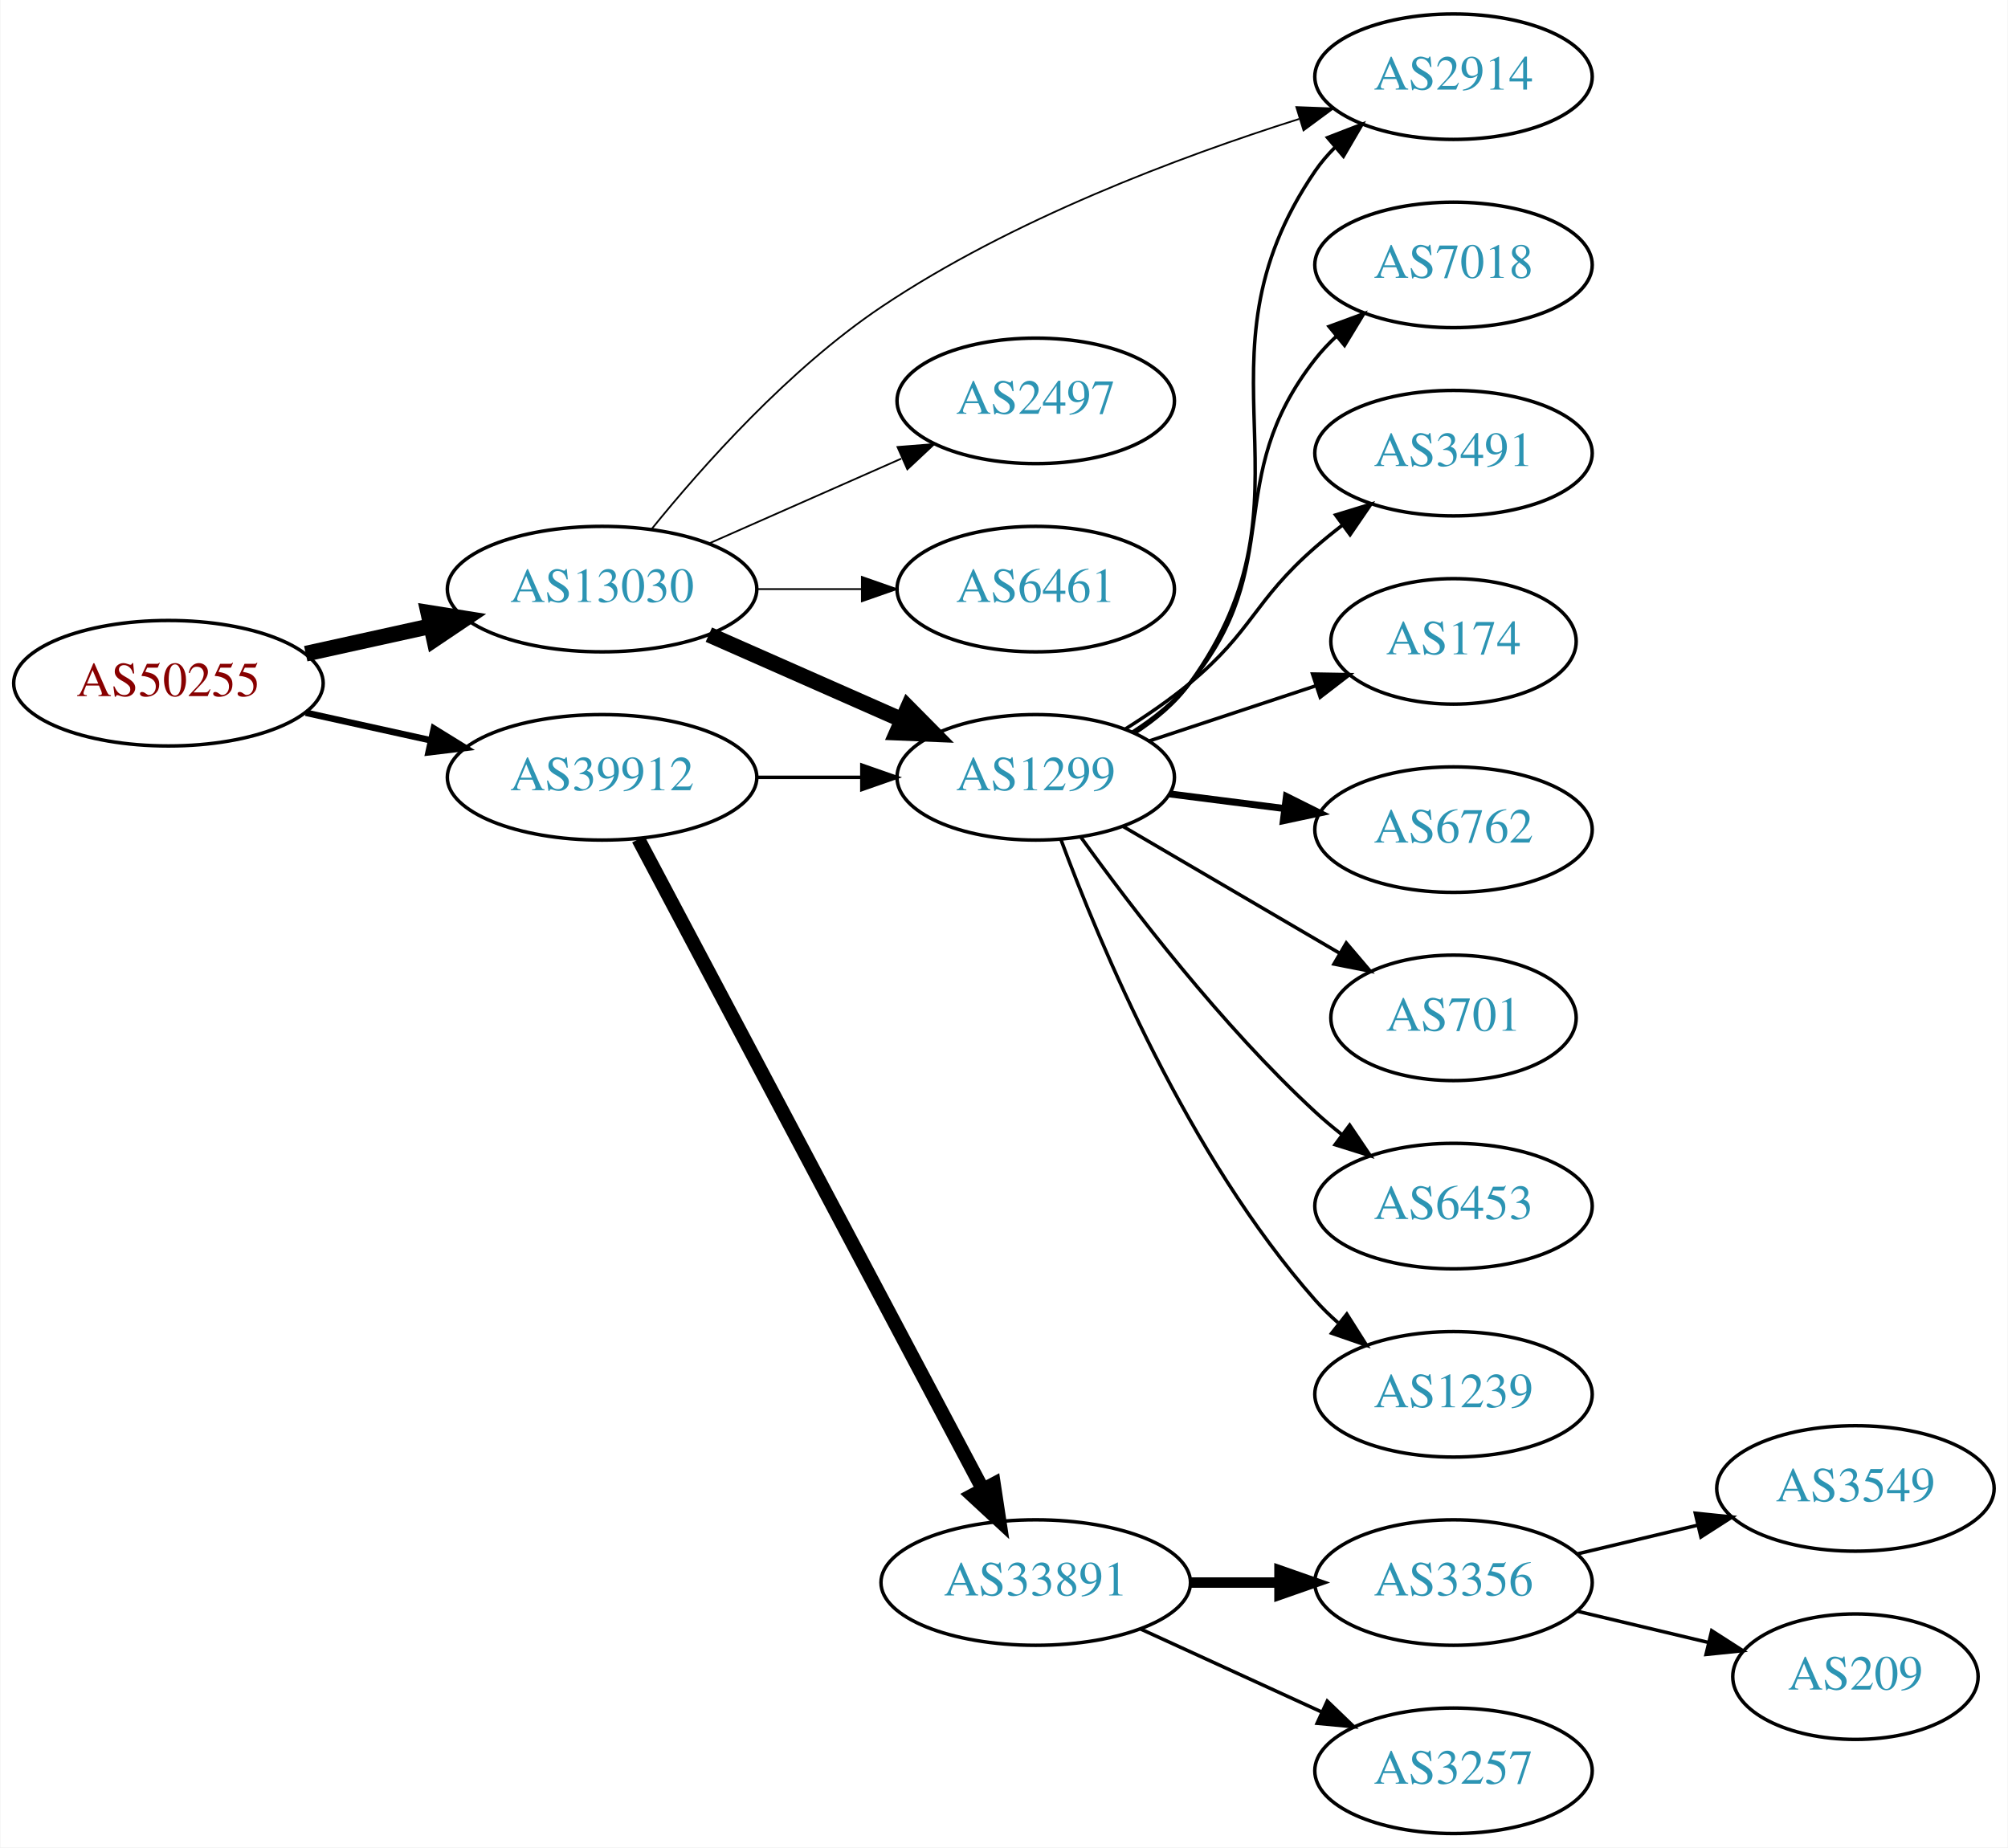
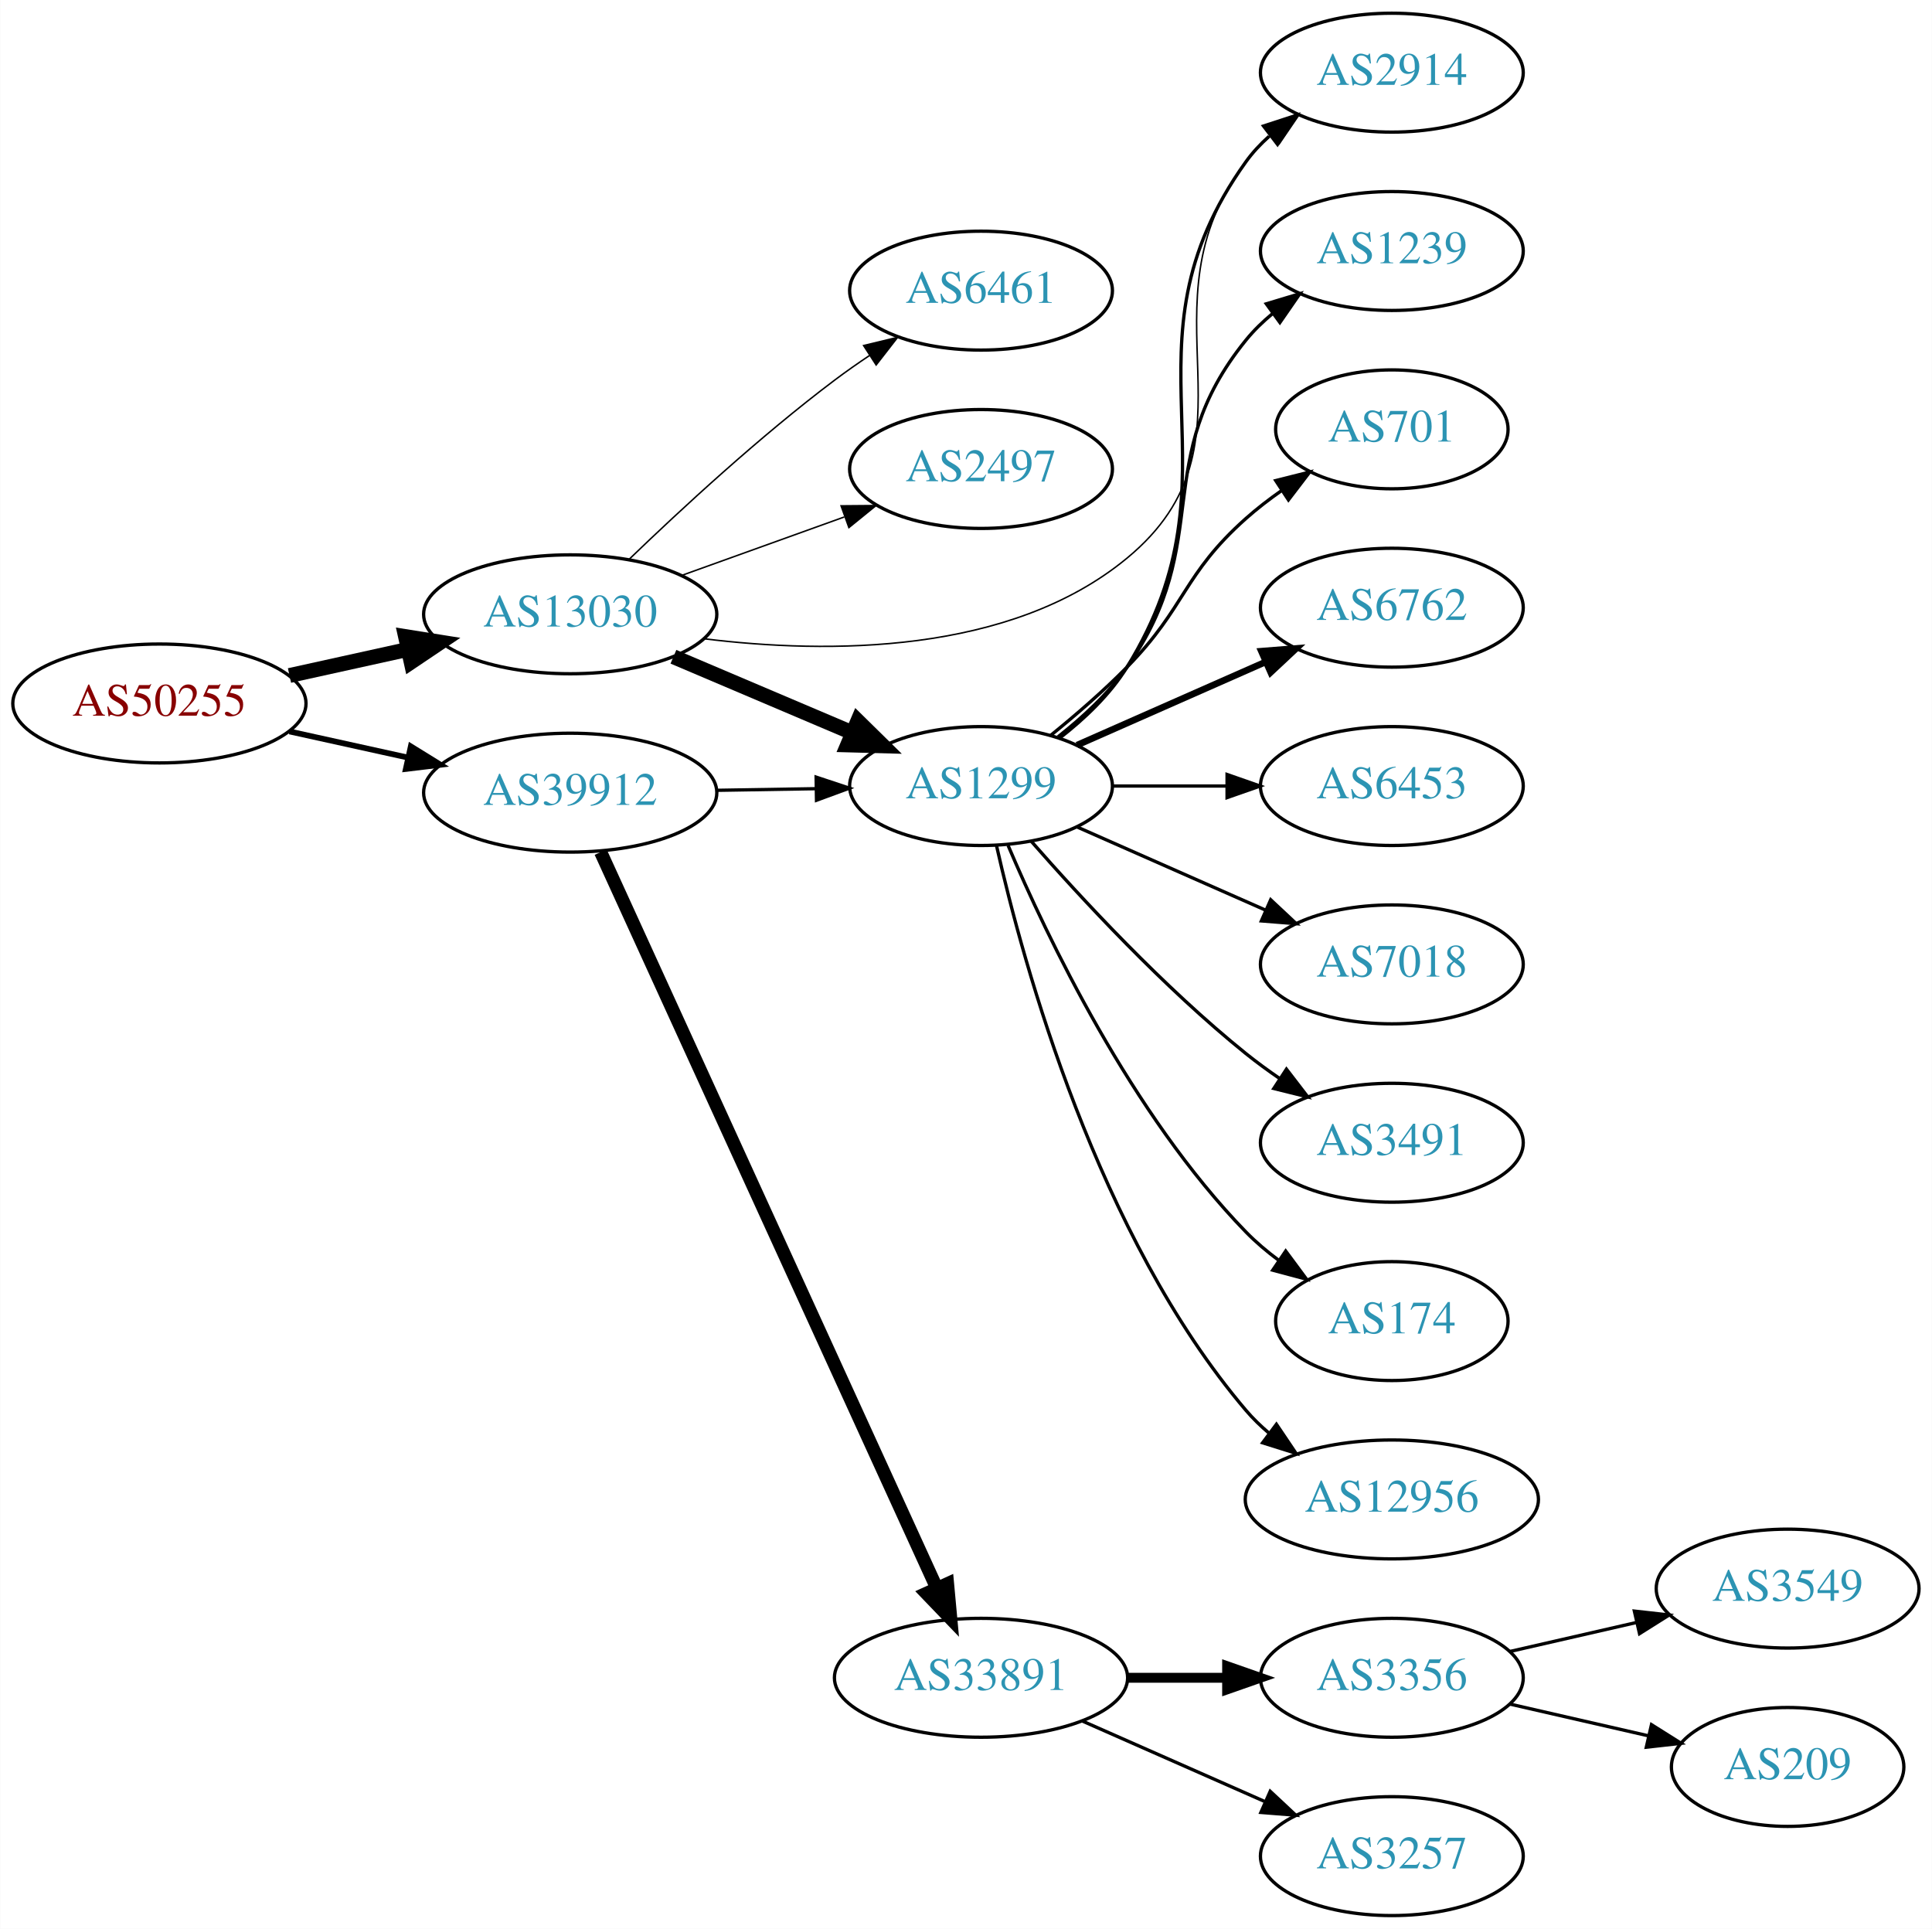
- <svg xmlns="http://www.w3.org/2000/svg" xmlns:xlink="http://www.w3.org/1999/xlink" width="576pt" height="530pt" viewBox="0.00 0.00 575.76 530.00">
-   <g id="graph0" class="graph" transform="scale(1 1) rotate(0) translate(4 526)">
-     <polygon fill="white" stroke="none" points="-4,4 -4,-526 571.762,-526 571.762,4 -4,4" />
+ <svg xmlns="http://www.w3.org/2000/svg" xmlns:xlink="http://www.w3.org/1999/xlink" width="585pt" height="584pt" viewBox="0.00 0.00 584.86 584.00">
+   <g id="graph0" class="graph" transform="scale(1 1) rotate(0) translate(4 580)">
+     <polygon fill="white" stroke="none" points="-4,4 -4,-580 580.862,-580 580.862,4 -4,4" />
    <g id="node1" class="node">
      <g id="a_node1">
        <a xlink:href="/asn/50255" xlink:title="AS50255 ~ Litecom AG [AT]">
-           <ellipse fill="#ffffff" stroke="black" cx="44.196" cy="-330" rx="44.393" ry="18" />
-           <text text-anchor="middle" x="44.196" y="-326.3" font-family="Times,serif" font-size="14.00" fill="#880000">AS50255</text>
+           <ellipse fill="#ffffff" stroke="black" cx="44.196" cy="-367" rx="44.393" ry="18" />
+           <text text-anchor="middle" x="44.196" y="-363.3" font-family="Times,serif" font-size="14.00" fill="#880000">AS50255</text>
        </a>
      </g>
    </g>
    <g id="node2" class="node">
      <g id="a_node2">
        <a xlink:href="/asn/13030" xlink:title="AS13030 ~ Init7 (Switzerland) Ltd. [CH]">
-           <ellipse fill="#ffffff" stroke="black" cx="168.588" cy="-357" rx="44.393" ry="18" />
-           <text text-anchor="middle" x="168.588" y="-353.3" font-family="Times,serif" font-size="14.00" fill="#2c94b3">AS13030</text>
+           <ellipse fill="#ffffff" stroke="black" cx="168.588" cy="-394" rx="44.393" ry="18" />
+           <text text-anchor="middle" x="168.588" y="-390.3" font-family="Times,serif" font-size="14.00" fill="#2c94b3">AS13030</text>
        </a>
      </g>
    </g>
    <g id="edge1" class="edge">
-       <path fill="none" stroke="black" stroke-width="4.5" d="M83.586,-338.469C94.978,-340.982 107.6,-343.767 119.525,-346.397" />
-       <polygon fill="black" stroke="black" stroke-width="4.5" points="118.721,-350.252 129.335,-348.561 120.418,-342.562 118.721,-350.252" />
+       <path fill="none" stroke="black" stroke-width="4.5" d="M83.586,-375.469C94.978,-377.982 107.6,-380.767 119.525,-383.397" />
+       <polygon fill="black" stroke="black" stroke-width="4.5" points="118.721,-387.252 129.335,-385.561 120.418,-379.562 118.721,-387.252" />
    </g>
    <g id="node3" class="node">
      <g id="a_node3">
        <a xlink:href="/asn/39912" xlink:title="AS39912 ~ oja.at GmbH [AT]">
-           <ellipse fill="#ffffff" stroke="black" cx="168.588" cy="-303" rx="44.393" ry="18" />
-           <text text-anchor="middle" x="168.588" y="-299.3" font-family="Times,serif" font-size="14.00" fill="#2c94b3">AS39912</text>
+           <ellipse fill="#ffffff" stroke="black" cx="168.588" cy="-340" rx="44.393" ry="18" />
+           <text text-anchor="middle" x="168.588" y="-336.3" font-family="Times,serif" font-size="14.00" fill="#2c94b3">AS39912</text>
        </a>
      </g>
    </g>
    <g id="edge2" class="edge">
-       <path fill="none" stroke="black" stroke-width="1.875" d="M83.586,-321.531C94.978,-319.018 107.6,-316.233 119.525,-313.603" />
-       <polygon fill="black" stroke="black" stroke-width="1.875" points="120.323,-317.011 129.335,-311.439 118.815,-310.175 120.323,-317.011" />
+       <path fill="none" stroke="black" stroke-width="1.731" d="M83.586,-358.531C94.978,-356.018 107.6,-353.233 119.525,-350.603" />
+       <polygon fill="black" stroke="black" stroke-width="1.731" points="120.323,-354.011 129.335,-348.439 118.815,-347.175 120.323,-354.011" />
    </g>
    <g id="node4" class="node">
      <g id="a_node4">
        <a xlink:href="/asn/1299" xlink:title="AS1299 ~ Telia Carrier [EU]">
-           <ellipse fill="#ffffff" stroke="black" cx="292.98" cy="-303" rx="39.794" ry="18" />
-           <text text-anchor="middle" x="292.98" y="-299.3" font-family="Times,serif" font-size="14.00" fill="#2c94b3">AS1299</text>
+           <ellipse fill="#ffffff" stroke="black" cx="292.98" cy="-342" rx="39.794" ry="18" />
+           <text text-anchor="middle" x="292.98" y="-338.3" font-family="Times,serif" font-size="14.00" fill="#2c94b3">AS1299</text>
        </a>
      </g>
    </g>
    <g id="edge3" class="edge">
-       <path fill="none" stroke="black" stroke-width="4.5" d="M199.216,-343.928C215.81,-336.607 236.67,-327.403 254.403,-319.579" />
-       <polygon fill="black" stroke="black" stroke-width="4.5" points="256.327,-323.034 263.887,-315.395 253.148,-315.829 256.327,-323.034" />
+       <path fill="none" stroke="black" stroke-width="4.5" d="M199.842,-381.146C216.208,-374.193 236.58,-365.538 254.003,-358.135" />
+       <polygon fill="black" stroke="black" stroke-width="4.5" points="255.672,-361.705 263.336,-354.17 252.592,-354.457 255.672,-361.705" />
    </g>
    <g id="node5" class="node">
      <g id="a_node5">
-         <a xlink:href="/asn/2914" xlink:title="AS2914 ~ NTT America, Inc. [US]">
-           <ellipse fill="#ffffff" stroke="black" cx="412.823" cy="-504" rx="39.794" ry="18" />
-           <text text-anchor="middle" x="412.823" y="-500.3" font-family="Times,serif" font-size="14.00" fill="#2c94b3">AS2914</text>
+         <a xlink:href="/asn/6461" xlink:title="AS6461 ~ Zayo Bandwidth [US]">
+           <ellipse fill="#ffffff" stroke="black" cx="292.98" cy="-492" rx="39.794" ry="18" />
+           <text text-anchor="middle" x="292.98" y="-488.3" font-family="Times,serif" font-size="14.00" fill="#2c94b3">AS6461</text>
        </a>
      </g>
    </g>
    <g id="edge4" class="edge">
-       <path fill="none" stroke="black" stroke-width="0.5" d="M182.808,-374.234C197.332,-392.19 222.158,-420.147 248.784,-438 286.065,-462.997 334.286,-481.048 368.592,-491.888" />
-       <polygon fill="black" stroke="black" stroke-width="0.5" points="367.733,-495.285 378.32,-494.887 369.795,-488.596 367.733,-495.285" />
+       <path fill="none" stroke="black" stroke-width="0.45" d="M186.463,-410.693C202.013,-425.687 226.056,-447.909 248.784,-465 252.124,-467.511 255.703,-470.016 259.318,-472.43" />
+       <polygon fill="black" stroke="black" stroke-width="0.45" points="257.426,-475.374 267.725,-477.86 261.224,-469.494 257.426,-475.374" />
    </g>
    <g id="node6" class="node">
      <g id="a_node6">
        <a xlink:href="/asn/2497" xlink:title="AS2497 ~ Internet Initiative Japan Inc. [JP]">
-           <ellipse fill="#ffffff" stroke="black" cx="292.98" cy="-411" rx="39.794" ry="18" />
-           <text text-anchor="middle" x="292.98" y="-407.3" font-family="Times,serif" font-size="14.00" fill="#2c94b3">AS2497</text>
+           <ellipse fill="#ffffff" stroke="black" cx="292.98" cy="-438" rx="39.794" ry="18" />
+           <text text-anchor="middle" x="292.98" y="-434.3" font-family="Times,serif" font-size="14.00" fill="#2c94b3">AS2497</text>
        </a>
      </g>
    </g>
    <g id="edge5" class="edge">
-       <path fill="none" stroke="black" stroke-width="0.5" d="M199.216,-370.072C215.81,-377.393 236.67,-386.597 254.403,-394.421" />
-       <polygon fill="black" stroke="black" stroke-width="0.5" points="253.325,-397.77 263.887,-398.605 256.151,-391.366 253.325,-397.77" />
+       <path fill="none" stroke="black" stroke-width="0.45" d="M202.387,-405.791C217.516,-411.23 235.62,-417.738 251.581,-423.476" />
+       <polygon fill="black" stroke="black" stroke-width="0.45" points="250.602,-426.844 261.197,-426.933 252.971,-420.257 250.602,-426.844" />
    </g>
    <g id="node7" class="node">
      <g id="a_node7">
-         <a xlink:href="/asn/6461" xlink:title="AS6461 ~ Zayo Bandwidth [US]">
-           <ellipse fill="#ffffff" stroke="black" cx="292.98" cy="-357" rx="39.794" ry="18" />
-           <text text-anchor="middle" x="292.98" y="-353.3" font-family="Times,serif" font-size="14.00" fill="#2c94b3">AS6461</text>
+         <a xlink:href="/asn/2914" xlink:title="AS2914 ~ NTT America, Inc. [US]">
+           <ellipse fill="#ffffff" stroke="black" cx="417.373" cy="-558" rx="39.794" ry="18" />
+           <text text-anchor="middle" x="417.373" y="-554.3" font-family="Times,serif" font-size="14.00" fill="#2c94b3">AS2914</text>
        </a>
      </g>
    </g>
    <g id="edge6" class="edge">
-       <path fill="none" stroke="black" stroke-width="0.5" d="M213.084,-357C222.773,-357 233.11,-357 243.002,-357" />
-       <polygon fill="black" stroke="black" stroke-width="0.5" points="243.105,-360.5 253.105,-357 243.105,-353.5 243.105,-360.5" />
+       <path fill="none" stroke="black" stroke-width="0.45" d="M209.153,-386.589C246.41,-381.998 301.659,-381.673 337.176,-411 380.113,-446.453 339.399,-486.734 373.176,-531 375.457,-533.988 378.17,-536.728 381.11,-539.22" />
+       <polygon fill="black" stroke="black" stroke-width="0.45" points="379.153,-542.126 389.281,-545.238 383.304,-536.489 379.153,-542.126" />
    </g>
    <g id="edge16" class="edge">
-       <path fill="none" stroke="black" d="M213.084,-303C222.773,-303 233.11,-303 243.002,-303" />
-       <polygon fill="black" stroke="black" points="243.105,-306.5 253.105,-303 243.105,-299.5 243.105,-306.5" />
-     </g>
-     <g id="node15" class="node">
-       <g id="a_node15">
+       <path fill="none" stroke="black" d="M213.084,-340.711C222.773,-340.869 233.11,-341.038 243.002,-341.2" />
+       <polygon fill="black" stroke="black" points="243.049,-344.701 253.105,-341.365 243.164,-337.702 243.049,-344.701" />
+     </g>
+     <g id="node16" class="node">
+       <g id="a_node16">
        <a xlink:href="/asn/33891" xlink:title="AS33891 ~ CORE-BACKBONE GMBH GLOBAL NETWORK [DE]">
          <ellipse fill="#ffffff" stroke="black" cx="292.98" cy="-72" rx="44.393" ry="18" />
          <text text-anchor="middle" x="292.98" y="-68.3" font-family="Times,serif" font-size="14.00" fill="#2c94b3">AS33891</text>
        </a>
      </g>
    </g>
-     <g id="edge15" class="edge">
-       <path fill="none" stroke="black" stroke-width="4" d="M178.989,-285.257C200.303,-245.03 252.407,-146.69 277.717,-98.92" />
-       <polygon fill="black" stroke="black" stroke-width="4" points="280.959,-100.278 282.548,-89.803 274.773,-97.001 280.959,-100.278" />
-     </g>
-     <g id="edge12" class="edge">
-       <path fill="none" stroke="black" d="M321.279,-315.609C327.257,-319.481 333.03,-324.267 337.176,-330 376.596,-384.503 335.164,-421.507 373.176,-477 374.824,-479.406 376.762,-481.664 378.877,-483.771" />
-       <polygon fill="black" stroke="black" points="376.704,-486.518 386.586,-490.337 381.243,-481.189 376.704,-486.518" />
+     <g id="edge17" class="edge">
+       <path fill="none" stroke="black" stroke-width="4" d="M177.809,-322C198.799,-276.038 254.476,-154.123 279.496,-99.337" />
+       <polygon fill="black" stroke="black" stroke-width="4" points="282.825,-100.472 283.796,-89.922 276.458,-97.564 282.825,-100.472" />
+     </g>
+     <g id="edge10" class="edge">
+       <path fill="none" stroke="black" d="M316.835,-356.561C324.33,-362.386 332.044,-369.696 337.176,-378 373.901,-437.425 332.495,-474.211 373.176,-531 375.185,-533.804 377.584,-536.38 380.208,-538.733" />
+       <polygon fill="black" stroke="black" points="378.516,-541.844 388.59,-545.126 382.761,-536.278 378.516,-541.844" />
    </g>
    <g id="node8" class="node">
      <g id="a_node8">
-         <a xlink:href="/asn/7018" xlink:title="AS7018 ~ AT&amp;T Services, Inc. [US]">
-           <ellipse fill="#ffffff" stroke="black" cx="412.823" cy="-450" rx="39.794" ry="18" />
-           <text text-anchor="middle" x="412.823" y="-446.3" font-family="Times,serif" font-size="14.00" fill="#2c94b3">AS7018</text>
+         <a xlink:href="/asn/1239" xlink:title="AS1239 ~ Sprint [US]">
+           <ellipse fill="#ffffff" stroke="black" cx="417.373" cy="-504" rx="39.794" ry="18" />
+           <text text-anchor="middle" x="417.373" y="-500.3" font-family="Times,serif" font-size="14.00" fill="#2c94b3">AS1239</text>
        </a>
      </g>
    </g>
    <g id="edge7" class="edge">
-       <path fill="none" stroke="black" d="M320.766,-316.005C326.76,-319.865 332.669,-324.547 337.176,-330 365.415,-364.162 345.822,-388.127 373.176,-423 374.976,-425.294 377.023,-427.473 379.214,-429.523" />
-       <polygon fill="black" stroke="black" points="377.121,-432.333 387.066,-435.985 381.569,-426.928 377.121,-432.333" />
+       <path fill="none" stroke="black" d="M316.301,-356.913C323.746,-362.771 331.565,-370.012 337.176,-378 364.089,-416.311 343.72,-440.609 373.176,-477 375.541,-479.921 378.311,-482.617 381.287,-485.081" />
+       <polygon fill="black" stroke="black" points="379.361,-488.008 389.507,-491.06 383.479,-482.347 379.361,-488.008" />
    </g>
    <g id="node9" class="node">
      <g id="a_node9">
-         <a xlink:href="/asn/3491" xlink:title="AS3491 ~ PCCW Global, Inc. [US]">
-           <ellipse fill="#ffffff" stroke="black" cx="412.823" cy="-396" rx="39.794" ry="18" />
-           <text text-anchor="middle" x="412.823" y="-392.3" font-family="Times,serif" font-size="14.00" fill="#2c94b3">AS3491</text>
+         <a xlink:href="/asn/701" xlink:title="AS701 ~ UUNET [US]">
+           <ellipse fill="#ffffff" stroke="black" cx="417.373" cy="-450" rx="35.194" ry="18" />
+           <text text-anchor="middle" x="417.373" y="-446.3" font-family="Times,serif" font-size="14.00" fill="#2c94b3">AS701</text>
        </a>
      </g>
    </g>
    <g id="edge8" class="edge">
-       <path fill="none" stroke="black" d="M318.53,-316.767C324.84,-320.723 331.457,-325.26 337.176,-330 355.339,-345.052 355.405,-353.488 373.176,-369 375.643,-371.153 378.282,-373.292 380.98,-375.369" />
-       <polygon fill="black" stroke="black" points="379.005,-378.262 389.135,-381.367 383.153,-372.623 379.005,-378.262" />
+       <path fill="none" stroke="black" d="M314.065,-357.335C321.608,-363.448 330.07,-370.749 337.176,-378 355.105,-396.291 354.045,-405.97 373.176,-423 376.537,-425.992 380.268,-428.86 384.089,-431.537" />
+       <polygon fill="black" stroke="black" points="382.212,-434.492 392.49,-437.063 386.059,-428.644 382.212,-434.492" />
    </g>
    <g id="node10" class="node">
      <g id="a_node10">
-         <a xlink:href="/asn/174" xlink:title="AS174 ~ Cogent Communications [US]">
-           <ellipse fill="#ffffff" stroke="black" cx="412.823" cy="-342" rx="35.194" ry="18" />
-           <text text-anchor="middle" x="412.823" y="-338.3" font-family="Times,serif" font-size="14.00" fill="#2c94b3">AS174</text>
+         <a xlink:href="/asn/6762" xlink:title="AS6762 ~ TELECOM ITALIA SPARKLE S.p.A. [IT]">
+           <ellipse fill="#ffffff" stroke="black" cx="417.373" cy="-396" rx="39.794" ry="18" />
+           <text text-anchor="middle" x="417.373" y="-392.3" font-family="Times,serif" font-size="14.00" fill="#2c94b3">AS6762</text>
        </a>
      </g>
    </g>
    <g id="edge9" class="edge">
-       <path fill="none" stroke="black" d="M325.56,-313.451C340.213,-318.301 357.764,-324.109 373.198,-329.217" />
-       <polygon fill="black" stroke="black" points="372.39,-332.636 382.984,-332.456 374.59,-325.991 372.39,-332.636" />
+       <path fill="none" stroke="black" stroke-width="2" d="M322.06,-354.389C339.008,-361.866 360.805,-371.483 379.174,-379.588" />
+       <polygon fill="black" stroke="black" stroke-width="2" points="377.862,-382.834 388.424,-383.669 380.688,-376.43 377.862,-382.834" />
    </g>
    <g id="node11" class="node">
      <g id="a_node11">
-         <a xlink:href="/asn/6762" xlink:title="AS6762 ~ TELECOM ITALIA SPARKLE S.p.A. [IT]">
-           <ellipse fill="#ffffff" stroke="black" cx="412.823" cy="-288" rx="39.794" ry="18" />
-           <text text-anchor="middle" x="412.823" y="-284.3" font-family="Times,serif" font-size="14.00" fill="#2c94b3">AS6762</text>
-         </a>
-       </g>
-     </g>
-     <g id="edge10" class="edge">
-       <path fill="none" stroke="black" stroke-width="2" d="M331.267,-298.254C341.798,-296.913 353.401,-295.436 364.441,-294.031" />
-       <polygon fill="black" stroke="black" stroke-width="2" points="364.897,-297.501 374.375,-292.767 364.013,-290.558 364.897,-297.501" />
+         <a xlink:href="/asn/6453" xlink:title="AS6453 ~ TATA COMMUNICATIONS (AMERICA) INC [US]">
+           <ellipse fill="#ffffff" stroke="black" cx="417.373" cy="-342" rx="39.794" ry="18" />
+           <text text-anchor="middle" x="417.373" y="-338.3" font-family="Times,serif" font-size="14.00" fill="#2c94b3">AS6453</text>
+         </a>
+       </g>
+     </g>
+     <g id="edge11" class="edge">
+       <path fill="none" stroke="black" d="M332.706,-342C343.644,-342 355.695,-342 367.161,-342" />
+       <polygon fill="black" stroke="black" points="367.479,-345.5 377.479,-342 367.479,-338.5 367.479,-345.5" />
    </g>
    <g id="node12" class="node">
      <g id="a_node12">
-         <a xlink:href="/asn/701" xlink:title="AS701 ~ UUNET [US]">
-           <ellipse fill="#ffffff" stroke="black" cx="412.823" cy="-234" rx="35.194" ry="18" />
-           <text text-anchor="middle" x="412.823" y="-230.3" font-family="Times,serif" font-size="14.00" fill="#2c94b3">AS701</text>
-         </a>
-       </g>
-     </g>
-     <g id="edge11" class="edge">
-       <path fill="none" stroke="black" d="M318.112,-288.87C336.016,-278.387 360.597,-263.994 380.092,-252.579" />
-       <polygon fill="black" stroke="black" points="382.064,-255.481 388.925,-247.407 378.527,-249.44 382.064,-255.481" />
+         <a xlink:href="/asn/7018" xlink:title="AS7018 ~ AT&amp;T Services, Inc. [US]">
+           <ellipse fill="#ffffff" stroke="black" cx="417.373" cy="-288" rx="39.794" ry="18" />
+           <text text-anchor="middle" x="417.373" y="-284.3" font-family="Times,serif" font-size="14.00" fill="#2c94b3">AS7018</text>
+         </a>
+       </g>
+     </g>
+     <g id="edge12" class="edge">
+       <path fill="none" stroke="black" d="M322.06,-329.611C339.008,-322.134 360.805,-312.517 379.174,-304.412" />
+       <polygon fill="black" stroke="black" points="380.688,-307.57 388.424,-300.331 377.862,-301.166 380.688,-307.57" />
    </g>
    <g id="node13" class="node">
      <g id="a_node13">
-         <a xlink:href="/asn/6453" xlink:title="AS6453 ~ TATA COMMUNICATIONS (AMERICA) INC [US]">
-           <ellipse fill="#ffffff" stroke="black" cx="412.823" cy="-180" rx="39.794" ry="18" />
-           <text text-anchor="middle" x="412.823" y="-176.3" font-family="Times,serif" font-size="14.00" fill="#2c94b3">AS6453</text>
+         <a xlink:href="/asn/3491" xlink:title="AS3491 ~ PCCW Global, Inc. [US]">
+           <ellipse fill="#ffffff" stroke="black" cx="417.373" cy="-234" rx="39.794" ry="18" />
+           <text text-anchor="middle" x="417.373" y="-230.3" font-family="Times,serif" font-size="14.00" fill="#2c94b3">AS3491</text>
        </a>
      </g>
    </g>
    <g id="edge13" class="edge">
-       <path fill="none" stroke="black" d="M305.907,-285.855C320.426,-265.671 346.346,-231.767 373.176,-207 375.582,-204.779 378.18,-202.594 380.85,-200.486" />
-       <polygon fill="black" stroke="black" points="383.035,-203.222 388.962,-194.44 378.852,-197.609 383.035,-203.222" />
+       <path fill="none" stroke="black" d="M308.133,-325.337C323.234,-308.106 348.355,-280.976 373.176,-261 376.432,-258.38 379.957,-255.808 383.542,-253.354" />
+       <polygon fill="black" stroke="black" points="385.46,-256.281 391.914,-247.879 381.629,-250.423 385.46,-256.281" />
    </g>
    <g id="node14" class="node">
      <g id="a_node14">
-         <a xlink:href="/asn/1239" xlink:title="AS1239 ~ Sprint [US]">
-           <ellipse fill="#ffffff" stroke="black" cx="412.823" cy="-126" rx="39.794" ry="18" />
-           <text text-anchor="middle" x="412.823" y="-122.3" font-family="Times,serif" font-size="14.00" fill="#2c94b3">AS1239</text>
+         <a xlink:href="/asn/174" xlink:title="AS174 ~ Cogent Communications [US]">
+           <ellipse fill="#ffffff" stroke="black" cx="417.373" cy="-180" rx="35.194" ry="18" />
+           <text text-anchor="middle" x="417.373" y="-176.3" font-family="Times,serif" font-size="14.00" fill="#2c94b3">AS174</text>
        </a>
      </g>
    </g>
    <g id="edge14" class="edge">
-       <path fill="none" stroke="black" d="M300.195,-285.179C311.269,-255.289 336.725,-194.278 373.176,-153 375.157,-150.757 377.361,-148.604 379.682,-146.561" />
-       <polygon fill="black" stroke="black" points="382.216,-149.019 387.882,-140.067 377.87,-143.532 382.216,-149.019" />
-     </g>
-     <g id="node16" class="node">
-       <g id="a_node16">
-         <a xlink:href="/asn/3356" xlink:title="AS3356 ~ Level 3 Parent, LLC [US]">
-           <ellipse fill="#ffffff" stroke="black" cx="412.823" cy="-72" rx="39.794" ry="18" />
-           <text text-anchor="middle" x="412.823" y="-68.3" font-family="Times,serif" font-size="14.00" fill="#2c94b3">AS3356</text>
-         </a>
-       </g>
-     </g>
-     <g id="edge17" class="edge">
-       <path fill="none" stroke="black" stroke-width="3" d="M337.191,-72C345.504,-72 354.267,-72 362.749,-72" />
-       <polygon fill="black" stroke="black" stroke-width="3" points="362.908,-75.5 372.908,-72 362.908,-68.5 362.908,-75.5" />
+       <path fill="none" stroke="black" d="M301.171,-324.025C312.938,-296.318 338.512,-242.652 373.176,-207 376.159,-203.933 379.556,-201.06 383.106,-198.419" />
+       <polygon fill="black" stroke="black" points="385.233,-201.205 391.54,-192.692 381.301,-195.414 385.233,-201.205" />
+     </g>
+     <g id="node15" class="node">
+       <g id="a_node15">
+         <a xlink:href="/asn/12956" xlink:title="AS12956 ~ TELXIUS [ES]">
+           <ellipse fill="#ffffff" stroke="black" cx="417.373" cy="-126" rx="44.393" ry="18" />
+           <text text-anchor="middle" x="417.373" y="-122.3" font-family="Times,serif" font-size="14.00" fill="#2c94b3">AS12956</text>
+         </a>
+       </g>
+     </g>
+     <g id="edge15" class="edge">
+       <path fill="none" stroke="black" d="M297.674,-323.925C305.814,-287.852 328.247,-205.86 373.176,-153 375.296,-150.507 377.705,-148.17 380.275,-145.997" />
+       <polygon fill="black" stroke="black" points="382.424,-148.761 388.344,-139.975 378.237,-143.151 382.424,-148.761" />
    </g>
    <g id="node17" class="node">
      <g id="a_node17">
-         <a xlink:href="/asn/3257" xlink:title="AS3257 ~ GTT [DE]">
-           <ellipse fill="#ffffff" stroke="black" cx="412.823" cy="-18" rx="39.794" ry="18" />
-           <text text-anchor="middle" x="412.823" y="-14.3" font-family="Times,serif" font-size="14.00" fill="#2c94b3">AS3257</text>
+         <a xlink:href="/asn/3356" xlink:title="AS3356 ~ Level 3 Parent, LLC [US]">
+           <ellipse fill="#ffffff" stroke="black" cx="417.373" cy="-72" rx="39.794" ry="18" />
+           <text text-anchor="middle" x="417.373" y="-68.3" font-family="Times,serif" font-size="14.00" fill="#2c94b3">AS3356</text>
        </a>
      </g>
    </g>
    <g id="edge18" class="edge">
-       <path fill="none" stroke="black" d="M323.11,-58.652C338.721,-51.498 358.119,-42.609 374.791,-34.969" />
-       <polygon fill="black" stroke="black" points="376.61,-37.986 384.243,-30.638 373.694,-31.622 376.61,-37.986" />
+       <path fill="none" stroke="black" stroke-width="3" d="M337.476,-72C347.165,-72 357.502,-72 367.394,-72" />
+       <polygon fill="black" stroke="black" stroke-width="3" points="367.497,-75.5 377.497,-72 367.497,-68.5 367.497,-75.5" />
    </g>
    <g id="node18" class="node">
      <g id="a_node18">
-         <a xlink:href="/asn/3549" xlink:title="AS3549 ~ Level 3 Parent, LLC [US]">
-           <ellipse fill="#ffffff" stroke="black" cx="528.116" cy="-99" rx="39.794" ry="18" />
-           <text text-anchor="middle" x="528.116" y="-95.3" font-family="Times,serif" font-size="14.00" fill="#2c94b3">AS3549</text>
+         <a xlink:href="/asn/3257" xlink:title="AS3257 ~ GTT [DE]">
+           <ellipse fill="#ffffff" stroke="black" cx="417.373" cy="-18" rx="39.794" ry="18" />
+           <text text-anchor="middle" x="417.373" y="-14.3" font-family="Times,serif" font-size="14.00" fill="#2c94b3">AS3257</text>
        </a>
      </g>
    </g>
    <g id="edge19" class="edge">
-       <path fill="none" stroke="black" d="M448.43,-80.248C459.301,-82.838 471.456,-85.735 482.898,-88.462" />
-       <polygon fill="black" stroke="black" points="482.182,-91.889 492.721,-90.803 483.804,-85.08 482.182,-91.889" />
+       <path fill="none" stroke="black" d="M323.608,-58.928C340.203,-51.606 361.062,-42.403 378.795,-34.579" />
+       <polygon fill="black" stroke="black" points="380.543,-37.634 388.279,-30.395 377.717,-31.23 380.543,-37.634" />
    </g>
    <g id="node19" class="node">
      <g id="a_node19">
+         <a xlink:href="/asn/3549" xlink:title="AS3549 ~ Level 3 Parent, LLC [US]">
+           <ellipse fill="#ffffff" stroke="black" cx="537.215" cy="-99" rx="39.794" ry="18" />
+           <text text-anchor="middle" x="537.215" y="-95.3" font-family="Times,serif" font-size="14.00" fill="#2c94b3">AS3549</text>
+         </a>
+       </g>
+     </g>
+     <g id="edge20" class="edge">
+       <path fill="none" stroke="black" d="M453.092,-79.955C465.092,-82.704 478.713,-85.825 491.405,-88.733" />
+       <polygon fill="black" stroke="black" points="490.808,-92.187 501.337,-91.009 492.371,-85.364 490.808,-92.187" />
+     </g>
+     <g id="node20" class="node">
+       <g id="a_node20">
        <a xlink:href="/asn/209" xlink:title="AS209 ~ CenturyLink Communications, LLC [US]">
-           <ellipse fill="#ffffff" stroke="black" cx="528.116" cy="-45" rx="35.194" ry="18" />
-           <text text-anchor="middle" x="528.116" y="-41.3" font-family="Times,serif" font-size="14.00" fill="#2c94b3">AS209</text>
-         </a>
-       </g>
-     </g>
-     <g id="edge20" class="edge">
-       <path fill="none" stroke="black" d="M448.43,-63.752C460.225,-60.941 473.529,-57.771 485.797,-54.847" />
-       <polygon fill="black" stroke="black" points="486.886,-58.186 495.802,-52.463 485.263,-51.377 486.886,-58.186" />
+           <ellipse fill="#ffffff" stroke="black" cx="537.215" cy="-45" rx="35.194" ry="18" />
+           <text text-anchor="middle" x="537.215" y="-41.3" font-family="Times,serif" font-size="14.00" fill="#2c94b3">AS209</text>
+         </a>
+       </g>
+     </g>
+     <g id="edge21" class="edge">
+       <path fill="none" stroke="black" d="M453.092,-64.045C466.184,-61.045 481.207,-57.603 494.847,-54.478" />
+       <polygon fill="black" stroke="black" points="495.989,-57.807 504.955,-52.162 494.425,-50.984 495.989,-57.807" />
    </g>
  </g>
</svg>
